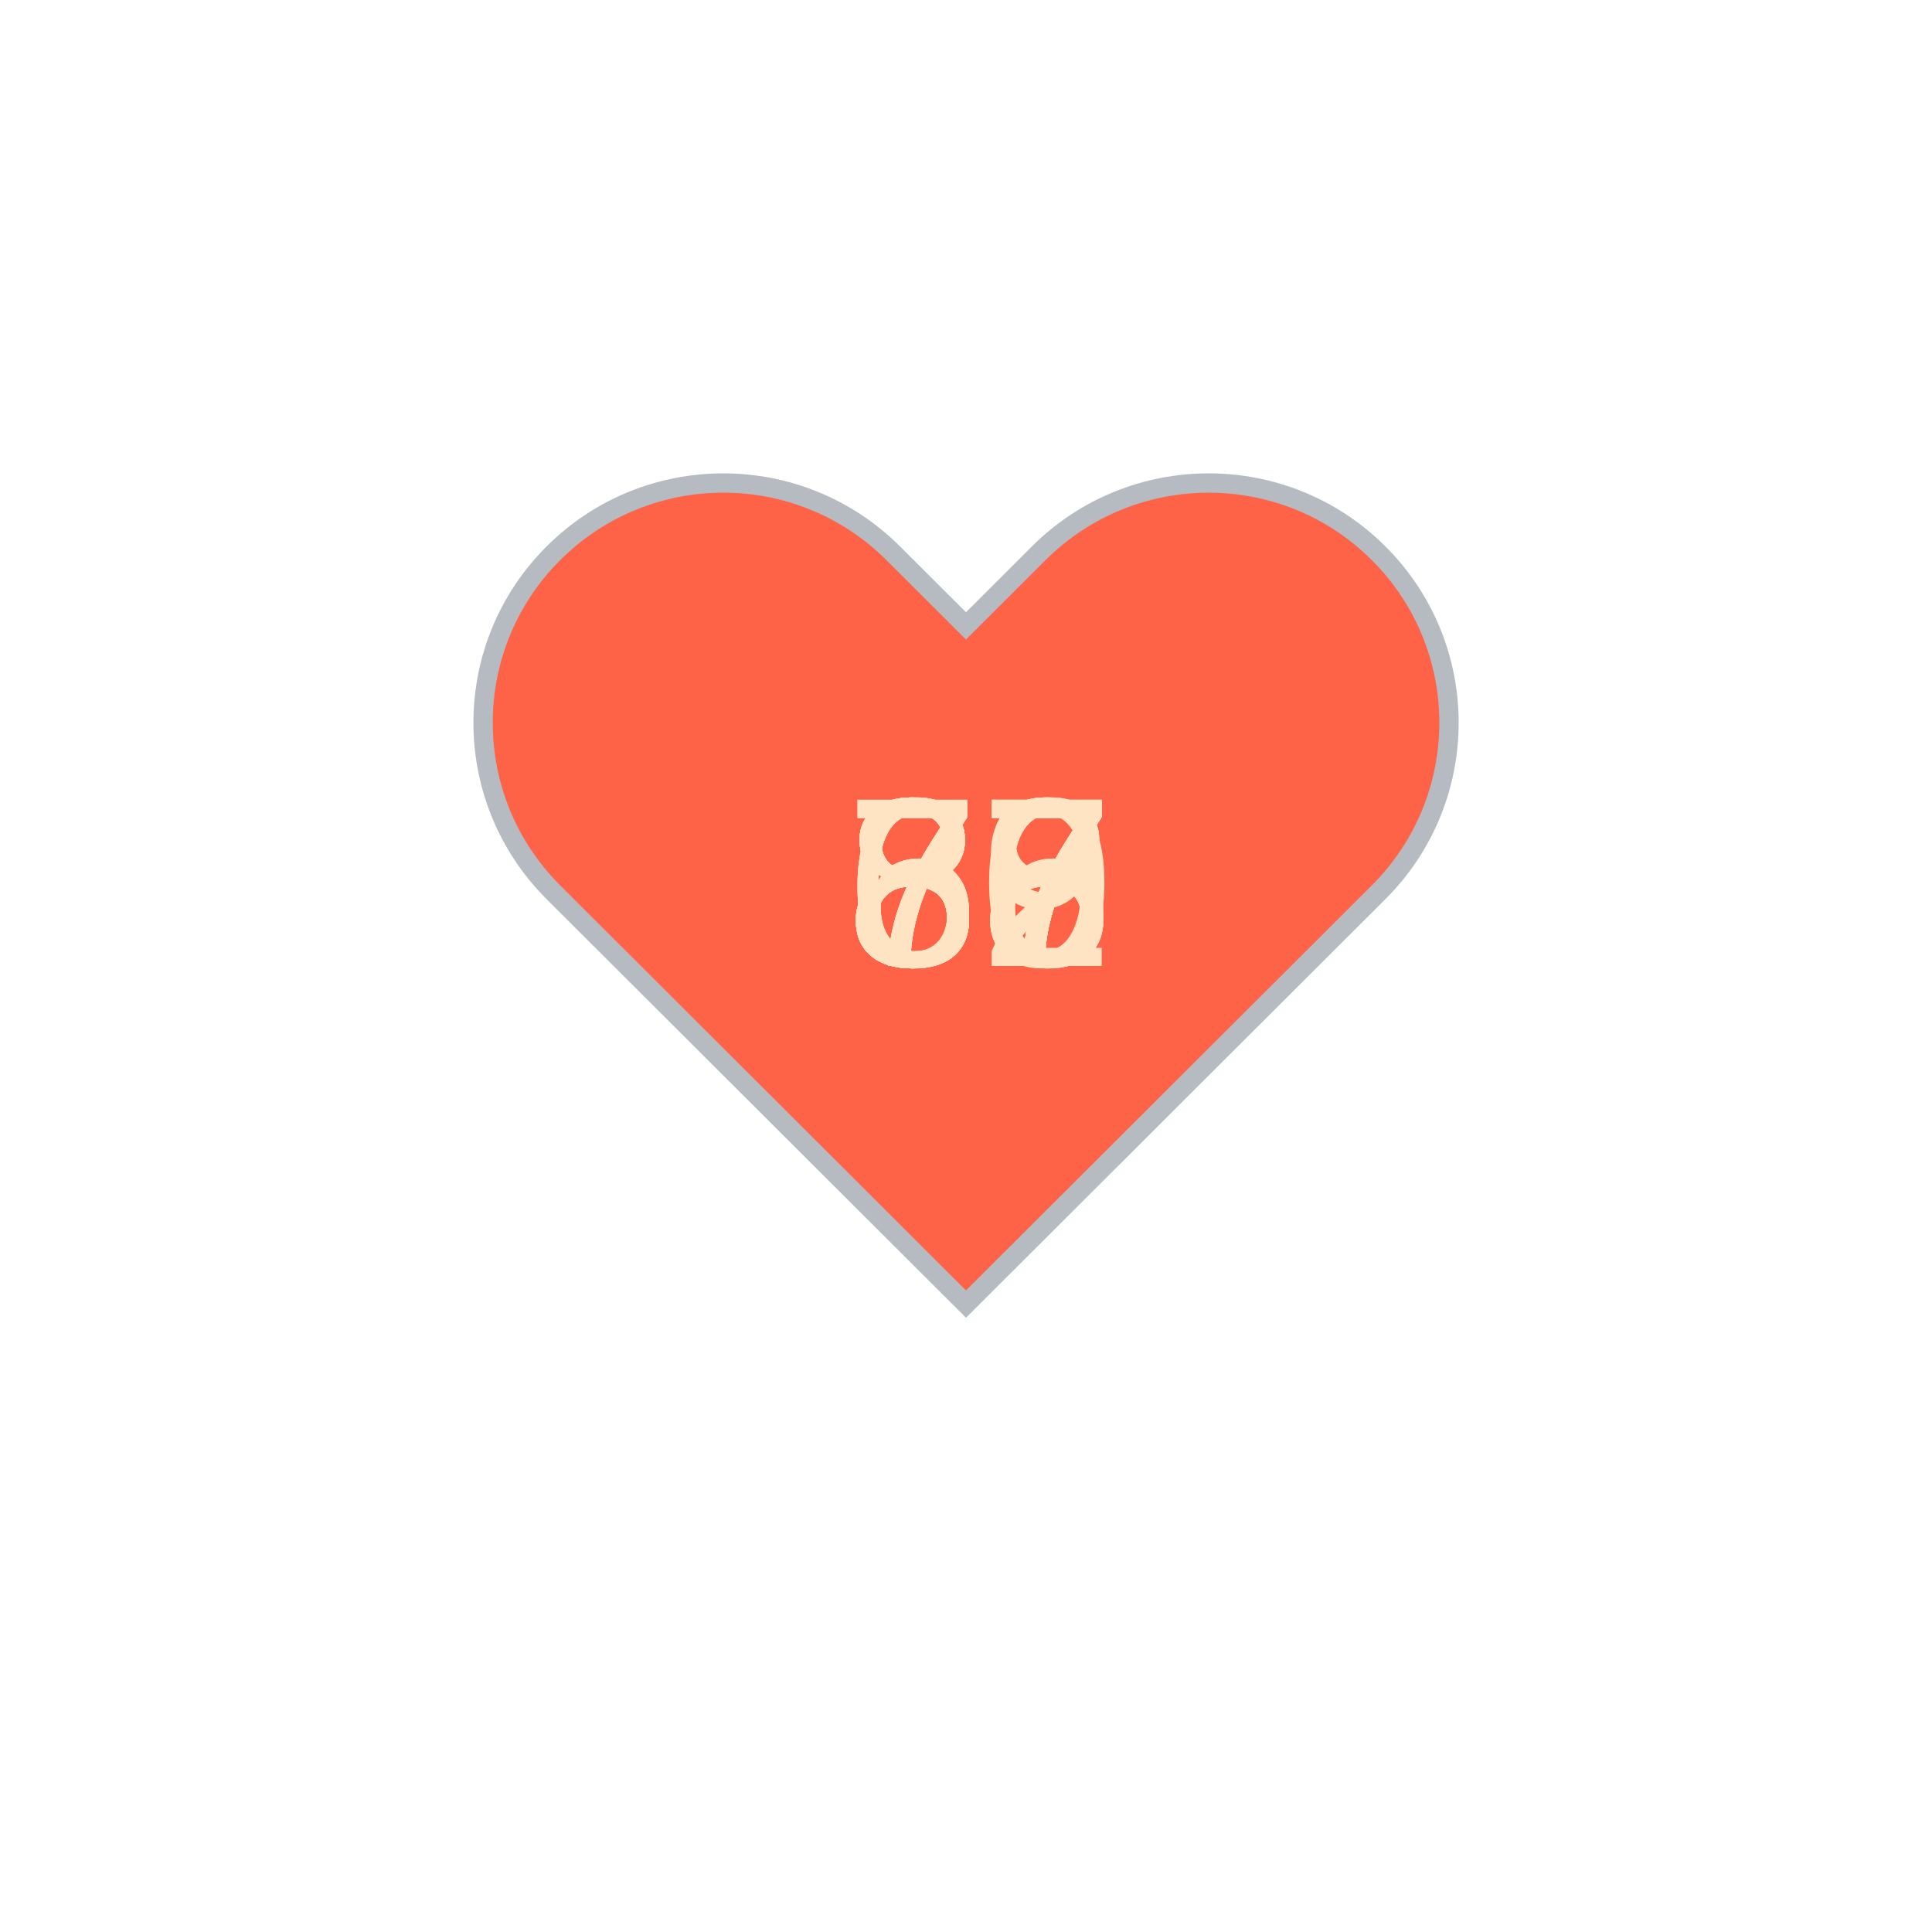
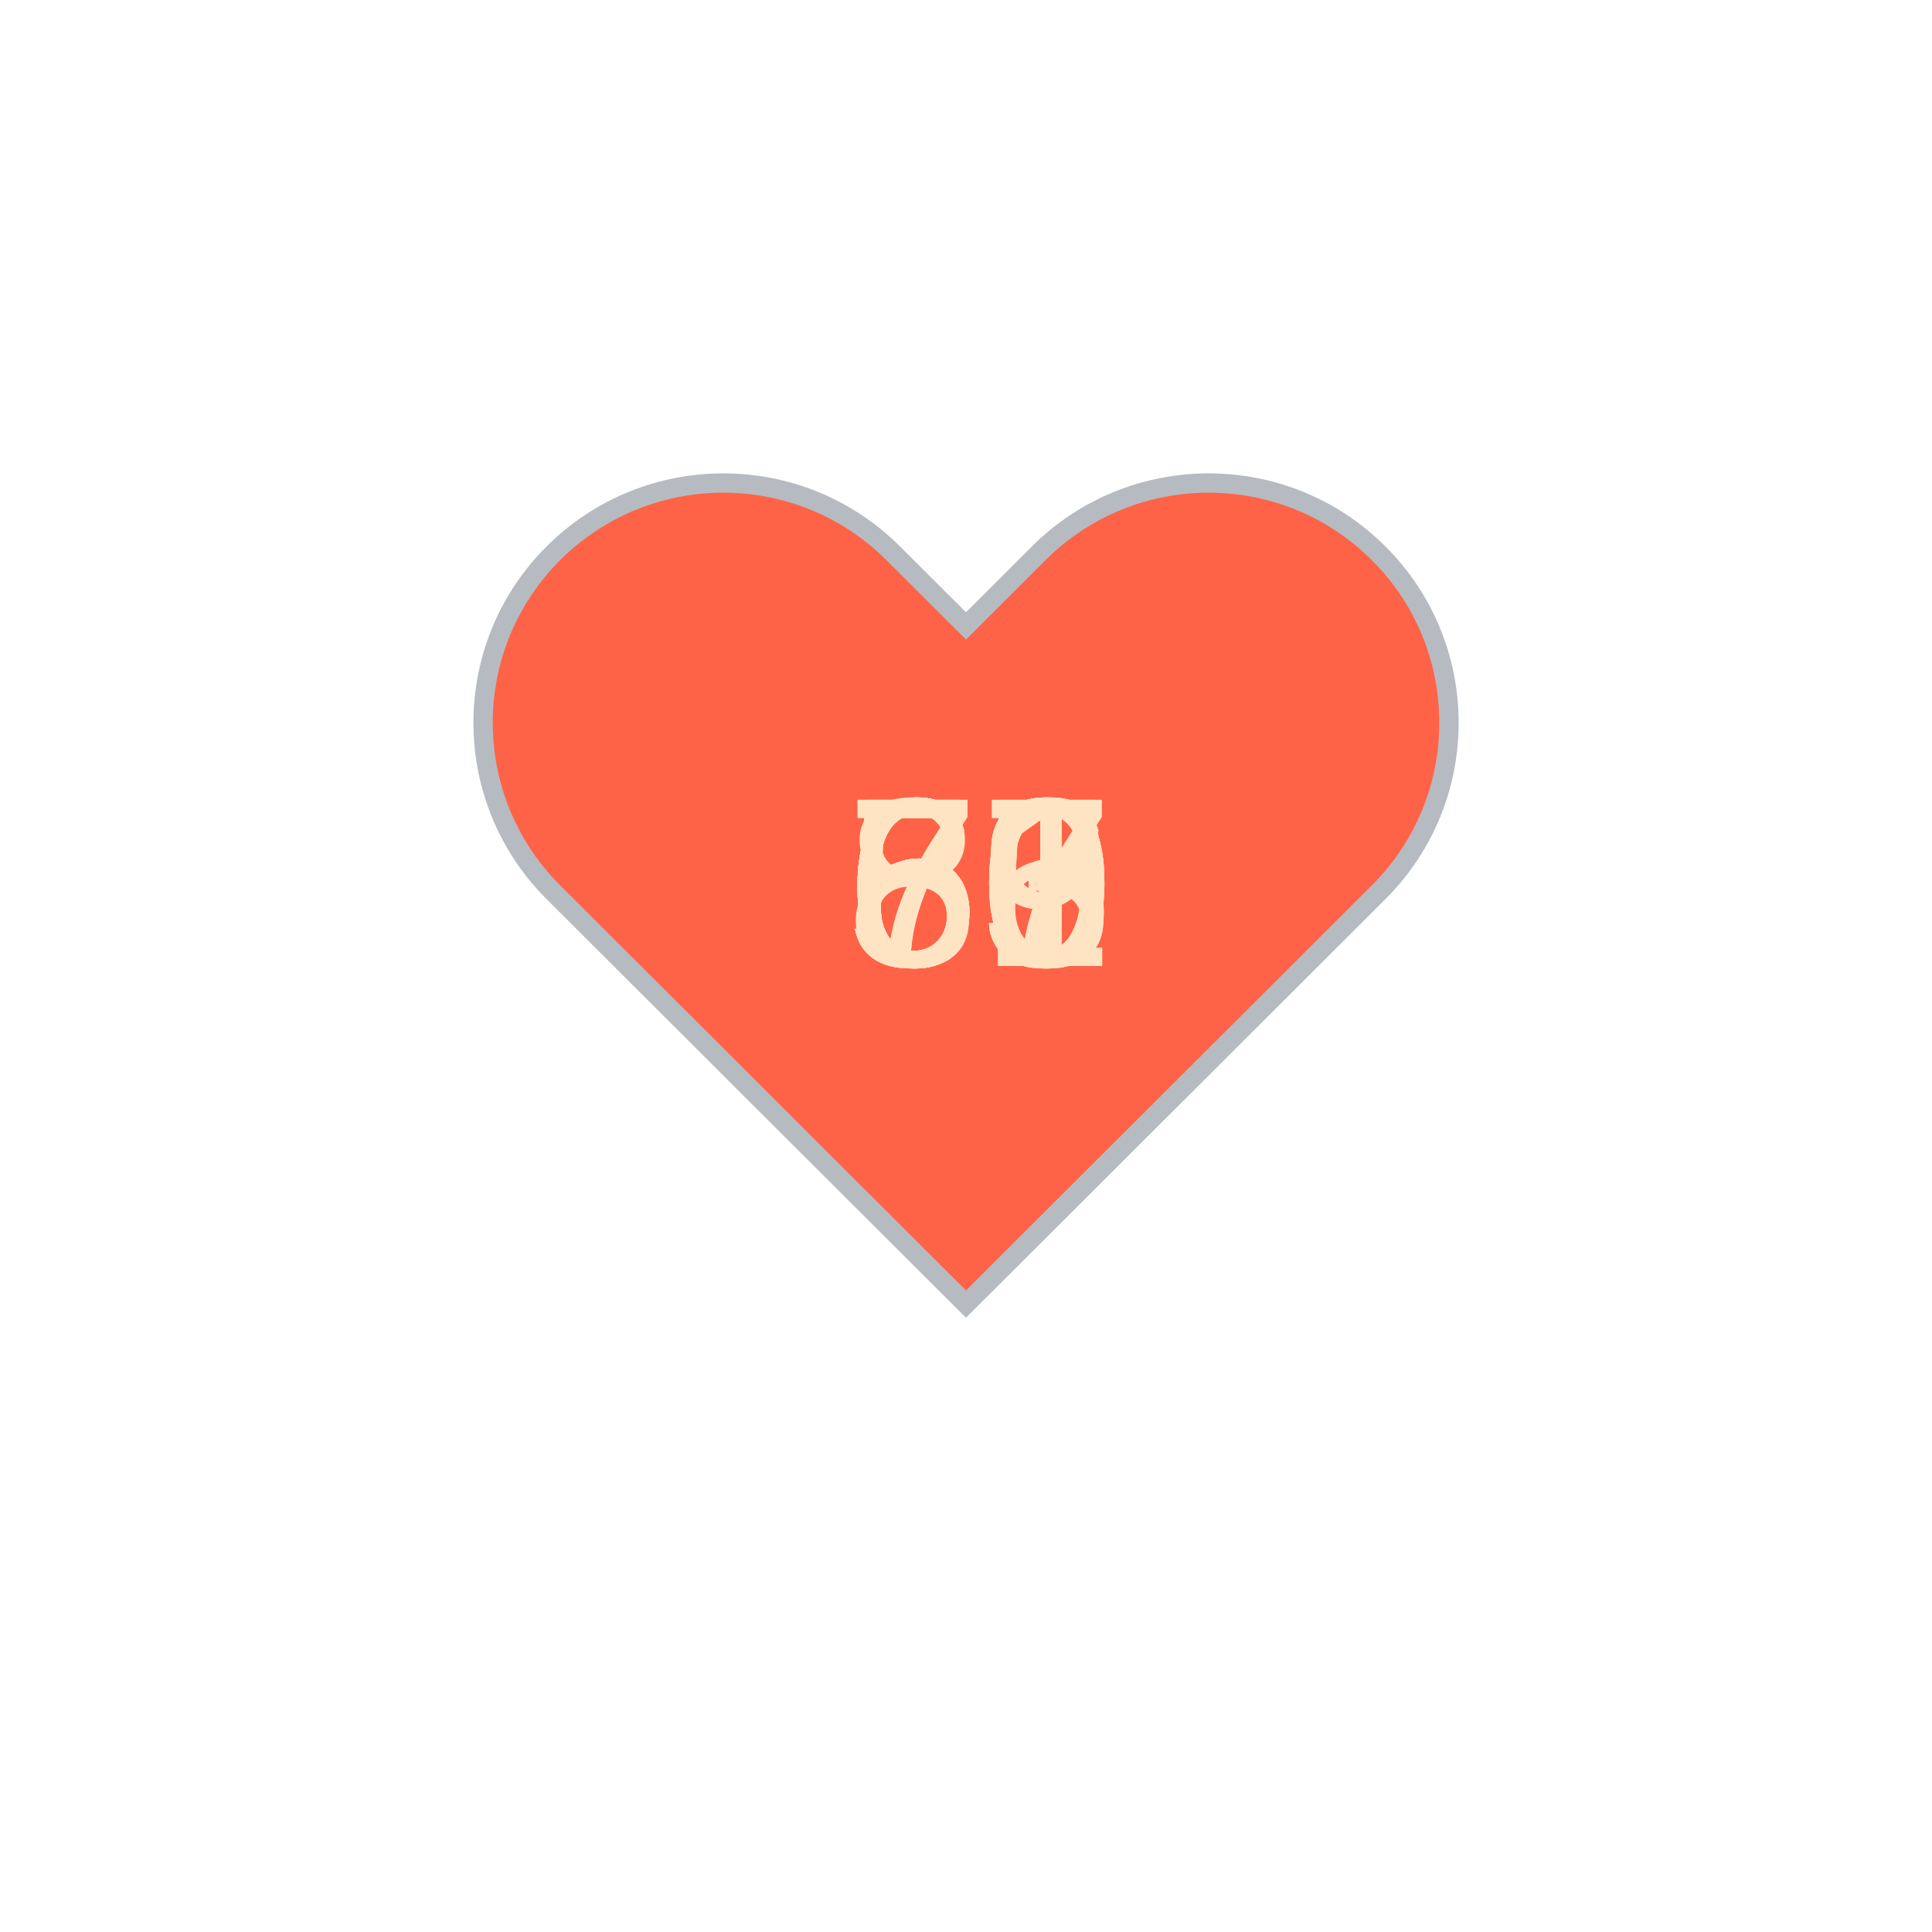
<svg xmlns="http://www.w3.org/2000/svg" baseProfile="full" height="150" version="1.1" viewBox="0,0,200,200" width="150">
  <defs />
  <g transform="translate(100 100)">
    <path d="M92.71,7.27L92.71,7.27c-9.71-9.69-25.46-9.69-35.18,0L50,14.79l-7.54-7.52C32.75-2.42,17-2.42,7.29,7.27v0 c-9.71,9.69-9.71,25.41,0,35.1L50,85l42.71-42.63C102.43,32.68,102.43,16.96,92.71,7.27z" fill="tomato" stroke="#B6BBC1" stroke-width="2" transform="translate(-50 -50)" />
    <animateTransform additive="sum" attributeName="transform" dur="1.2s" repeatCount="indefinite" type="scale" values="1; 1.5; 1.25; 1.5; 1.5; 1;" />
-     <text fill="bisque" style="font-size:25px; font-family:Arial" transform="translate(-12.5 0)">86<animate attributeName="visibility" dur="18.0s" keyTimes="0;0.07;0.13;0.2;0.27;0.33;0.4;0.47;0.53;0.6;0.67;0.73;0.8;0.87;0.93;1.0" repeatCount="indefinite" values="visible;hidden;hidden;hidden;hidden;hidden;hidden;hidden;hidden;hidden;hidden;hidden;hidden;hidden;hidden;hidden" />
+     <text fill="bisque" style="font-size:25px; font-family:Arial" transform="translate(-12.5 0)">80<animate attributeName="visibility" dur="18.0s" keyTimes="0;0.07;0.13;0.2;0.27;0.33;0.4;0.47;0.53;0.6;0.67;0.73;0.8;0.87;0.93;1.0" repeatCount="indefinite" values="visible;hidden;hidden;hidden;hidden;hidden;hidden;hidden;hidden;hidden;hidden;hidden;hidden;hidden;hidden;hidden" />
    </text>
-     <text fill="bisque" style="font-size:25px; font-family:Arial" transform="translate(-12.5 0)">80<animate attributeName="visibility" dur="18.0s" keyTimes="0;0.07;0.13;0.2;0.27;0.33;0.4;0.47;0.53;0.6;0.67;0.73;0.8;0.87;0.93;1.0" repeatCount="indefinite" values="hidden;visible;hidden;hidden;hidden;hidden;hidden;hidden;hidden;hidden;hidden;hidden;hidden;hidden;hidden;hidden" />
+     <text fill="bisque" style="font-size:25px; font-family:Arial" transform="translate(-12.5 0)">70<animate attributeName="visibility" dur="18.0s" keyTimes="0;0.07;0.13;0.2;0.27;0.33;0.4;0.47;0.53;0.6;0.67;0.73;0.8;0.87;0.93;1.0" repeatCount="indefinite" values="hidden;visible;hidden;hidden;hidden;hidden;hidden;hidden;hidden;hidden;hidden;hidden;hidden;hidden;hidden;hidden" />
    </text>
-     <text fill="bisque" style="font-size:25px; font-family:Arial" transform="translate(-12.5 0)">79<animate attributeName="visibility" dur="18.0s" keyTimes="0;0.07;0.13;0.2;0.27;0.33;0.4;0.47;0.53;0.6;0.67;0.73;0.8;0.87;0.93;1.0" repeatCount="indefinite" values="hidden;hidden;visible;hidden;hidden;hidden;hidden;hidden;hidden;hidden;hidden;hidden;hidden;hidden;hidden;hidden" />
+     <text fill="bisque" style="font-size:25px; font-family:Arial" transform="translate(-12.5 0)">77<animate attributeName="visibility" dur="18.0s" keyTimes="0;0.07;0.13;0.2;0.27;0.33;0.4;0.47;0.53;0.6;0.67;0.73;0.8;0.87;0.93;1.0" repeatCount="indefinite" values="hidden;hidden;visible;hidden;hidden;hidden;hidden;hidden;hidden;hidden;hidden;hidden;hidden;hidden;hidden;hidden" />
    </text>
-     <text fill="bisque" style="font-size:25px; font-family:Arial" transform="translate(-12.5 0)">78<animate attributeName="visibility" dur="18.0s" keyTimes="0;0.07;0.13;0.2;0.27;0.33;0.4;0.47;0.53;0.6;0.67;0.73;0.8;0.87;0.93;1.0" repeatCount="indefinite" values="hidden;hidden;hidden;visible;hidden;hidden;hidden;hidden;hidden;hidden;hidden;hidden;hidden;hidden;hidden;hidden" />
+     <text fill="bisque" style="font-size:25px; font-family:Arial" transform="translate(-12.5 0)">60<animate attributeName="visibility" dur="18.0s" keyTimes="0;0.07;0.13;0.2;0.27;0.33;0.4;0.47;0.53;0.6;0.67;0.73;0.8;0.87;0.93;1.0" repeatCount="indefinite" values="hidden;hidden;hidden;visible;hidden;hidden;hidden;hidden;hidden;hidden;hidden;hidden;hidden;hidden;hidden;hidden" />
    </text>
-     <text fill="bisque" style="font-size:25px; font-family:Arial" transform="translate(-12.5 0)">87<animate attributeName="visibility" dur="18.0s" keyTimes="0;0.07;0.13;0.2;0.27;0.33;0.4;0.47;0.53;0.6;0.67;0.73;0.8;0.87;0.93;1.0" repeatCount="indefinite" values="hidden;hidden;hidden;hidden;visible;hidden;hidden;hidden;hidden;hidden;hidden;hidden;hidden;hidden;hidden;hidden" />
+     <text fill="bisque" style="font-size:25px; font-family:Arial" transform="translate(-12.5 0)">66<animate attributeName="visibility" dur="18.0s" keyTimes="0;0.07;0.13;0.2;0.27;0.33;0.4;0.47;0.53;0.6;0.67;0.73;0.8;0.87;0.93;1.0" repeatCount="indefinite" values="hidden;hidden;hidden;hidden;visible;hidden;hidden;hidden;hidden;hidden;hidden;hidden;hidden;hidden;hidden;hidden" />
    </text>
-     <text fill="bisque" style="font-size:25px; font-family:Arial" transform="translate(-12.5 0)">87<animate attributeName="visibility" dur="18.0s" keyTimes="0;0.07;0.13;0.2;0.27;0.33;0.4;0.47;0.53;0.6;0.67;0.73;0.8;0.87;0.93;1.0" repeatCount="indefinite" values="hidden;hidden;hidden;hidden;hidden;visible;hidden;hidden;hidden;hidden;hidden;hidden;hidden;hidden;hidden;hidden" />
+     <text fill="bisque" style="font-size:25px; font-family:Arial" transform="translate(-12.5 0)">65<animate attributeName="visibility" dur="18.0s" keyTimes="0;0.07;0.13;0.2;0.27;0.33;0.4;0.47;0.53;0.6;0.67;0.73;0.8;0.87;0.93;1.0" repeatCount="indefinite" values="hidden;hidden;hidden;hidden;hidden;visible;hidden;hidden;hidden;hidden;hidden;hidden;hidden;hidden;hidden;hidden" />
    </text>
-     <text fill="bisque" style="font-size:25px; font-family:Arial" transform="translate(-12.5 0)">87<animate attributeName="visibility" dur="18.0s" keyTimes="0;0.07;0.13;0.2;0.27;0.33;0.4;0.47;0.53;0.6;0.67;0.73;0.8;0.87;0.93;1.0" repeatCount="indefinite" values="hidden;hidden;hidden;hidden;hidden;hidden;visible;hidden;hidden;hidden;hidden;hidden;hidden;hidden;hidden;hidden" />
+     <text fill="bisque" style="font-size:25px; font-family:Arial" transform="translate(-12.5 0)">55<animate attributeName="visibility" dur="18.0s" keyTimes="0;0.07;0.13;0.2;0.27;0.33;0.4;0.47;0.53;0.6;0.67;0.73;0.8;0.87;0.93;1.0" repeatCount="indefinite" values="hidden;hidden;hidden;hidden;hidden;hidden;visible;hidden;hidden;hidden;hidden;hidden;hidden;hidden;hidden;hidden" />
    </text>
-     <text fill="bisque" style="font-size:25px; font-family:Arial" transform="translate(-12.5 0)">87<animate attributeName="visibility" dur="18.0s" keyTimes="0;0.07;0.13;0.2;0.27;0.33;0.4;0.47;0.53;0.6;0.67;0.73;0.8;0.87;0.93;1.0" repeatCount="indefinite" values="hidden;hidden;hidden;hidden;hidden;hidden;hidden;visible;hidden;hidden;hidden;hidden;hidden;hidden;hidden;hidden" />
+     <text fill="bisque" style="font-size:25px; font-family:Arial" transform="translate(-12.5 0)">59<animate attributeName="visibility" dur="18.0s" keyTimes="0;0.07;0.13;0.2;0.27;0.33;0.4;0.47;0.53;0.6;0.67;0.73;0.8;0.87;0.93;1.0" repeatCount="indefinite" values="hidden;hidden;hidden;hidden;hidden;hidden;hidden;visible;hidden;hidden;hidden;hidden;hidden;hidden;hidden;hidden" />
    </text>
-     <text fill="bisque" style="font-size:25px; font-family:Arial" transform="translate(-12.5 0)">87<animate attributeName="visibility" dur="18.0s" keyTimes="0;0.07;0.13;0.2;0.27;0.33;0.4;0.47;0.53;0.6;0.67;0.73;0.8;0.87;0.93;1.0" repeatCount="indefinite" values="hidden;hidden;hidden;hidden;hidden;hidden;hidden;hidden;visible;hidden;hidden;hidden;hidden;hidden;hidden;hidden" />
+     <text fill="bisque" style="font-size:25px; font-family:Arial" transform="translate(-12.5 0)">63<animate attributeName="visibility" dur="18.0s" keyTimes="0;0.07;0.13;0.2;0.27;0.33;0.4;0.47;0.53;0.6;0.67;0.73;0.8;0.87;0.93;1.0" repeatCount="indefinite" values="hidden;hidden;hidden;hidden;hidden;hidden;hidden;hidden;visible;hidden;hidden;hidden;hidden;hidden;hidden;hidden" />
    </text>
-     <text fill="bisque" style="font-size:25px; font-family:Arial" transform="translate(-12.5 0)">88<animate attributeName="visibility" dur="18.0s" keyTimes="0;0.07;0.13;0.2;0.27;0.33;0.4;0.47;0.53;0.6;0.67;0.73;0.8;0.87;0.93;1.0" repeatCount="indefinite" values="hidden;hidden;hidden;hidden;hidden;hidden;hidden;hidden;hidden;visible;hidden;hidden;hidden;hidden;hidden;hidden" />
+     <text fill="bisque" style="font-size:25px; font-family:Arial" transform="translate(-12.5 0)">61<animate attributeName="visibility" dur="18.0s" keyTimes="0;0.07;0.13;0.2;0.27;0.33;0.4;0.47;0.53;0.6;0.67;0.73;0.8;0.87;0.93;1.0" repeatCount="indefinite" values="hidden;hidden;hidden;hidden;hidden;hidden;hidden;hidden;hidden;visible;hidden;hidden;hidden;hidden;hidden;hidden" />
    </text>
-     <text fill="bisque" style="font-size:25px; font-family:Arial" transform="translate(-12.5 0)">77<animate attributeName="visibility" dur="18.0s" keyTimes="0;0.07;0.13;0.2;0.27;0.33;0.4;0.47;0.53;0.6;0.67;0.73;0.8;0.87;0.93;1.0" repeatCount="indefinite" values="hidden;hidden;hidden;hidden;hidden;hidden;hidden;hidden;hidden;hidden;visible;hidden;hidden;hidden;hidden;hidden" />
+     <text fill="bisque" style="font-size:25px; font-family:Arial" transform="translate(-12.5 0)">67<animate attributeName="visibility" dur="18.0s" keyTimes="0;0.07;0.13;0.2;0.27;0.33;0.4;0.47;0.53;0.6;0.67;0.73;0.8;0.87;0.93;1.0" repeatCount="indefinite" values="hidden;hidden;hidden;hidden;hidden;hidden;hidden;hidden;hidden;hidden;visible;hidden;hidden;hidden;hidden;hidden" />
    </text>
-     <text fill="bisque" style="font-size:25px; font-family:Arial" transform="translate(-12.5 0)">72<animate attributeName="visibility" dur="18.0s" keyTimes="0;0.07;0.13;0.2;0.27;0.33;0.4;0.47;0.53;0.6;0.67;0.73;0.8;0.87;0.93;1.0" repeatCount="indefinite" values="hidden;hidden;hidden;hidden;hidden;hidden;hidden;hidden;hidden;hidden;hidden;visible;hidden;hidden;hidden;hidden" />
+     <text fill="bisque" style="font-size:25px; font-family:Arial" transform="translate(-12.5 0)">61<animate attributeName="visibility" dur="18.0s" keyTimes="0;0.07;0.13;0.2;0.27;0.33;0.4;0.47;0.53;0.6;0.67;0.73;0.8;0.87;0.93;1.0" repeatCount="indefinite" values="hidden;hidden;hidden;hidden;hidden;hidden;hidden;hidden;hidden;hidden;hidden;visible;hidden;hidden;hidden;hidden" />
    </text>
-     <text fill="bisque" style="font-size:25px; font-family:Arial" transform="translate(-12.5 0)">68<animate attributeName="visibility" dur="18.0s" keyTimes="0;0.07;0.13;0.2;0.27;0.33;0.4;0.47;0.53;0.6;0.67;0.73;0.8;0.87;0.93;1.0" repeatCount="indefinite" values="hidden;hidden;hidden;hidden;hidden;hidden;hidden;hidden;hidden;hidden;hidden;hidden;visible;hidden;hidden;hidden" />
+     <text fill="bisque" style="font-size:25px; font-family:Arial" transform="translate(-12.5 0)">66<animate attributeName="visibility" dur="18.0s" keyTimes="0;0.07;0.13;0.2;0.27;0.33;0.4;0.47;0.53;0.6;0.67;0.73;0.8;0.87;0.93;1.0" repeatCount="indefinite" values="hidden;hidden;hidden;hidden;hidden;hidden;hidden;hidden;hidden;hidden;hidden;hidden;visible;hidden;hidden;hidden" />
    </text>
-     <text fill="bisque" style="font-size:25px; font-family:Arial" transform="translate(-12.5 0)">66<animate attributeName="visibility" dur="18.0s" keyTimes="0;0.07;0.13;0.2;0.27;0.33;0.4;0.47;0.53;0.6;0.67;0.73;0.8;0.87;0.93;1.0" repeatCount="indefinite" values="hidden;hidden;hidden;hidden;hidden;hidden;hidden;hidden;hidden;hidden;hidden;hidden;hidden;visible;hidden;hidden" />
+     <text fill="bisque" style="font-size:25px; font-family:Arial" transform="translate(-12.5 0)">63<animate attributeName="visibility" dur="18.0s" keyTimes="0;0.07;0.13;0.2;0.27;0.33;0.4;0.47;0.53;0.6;0.67;0.73;0.8;0.87;0.93;1.0" repeatCount="indefinite" values="hidden;hidden;hidden;hidden;hidden;hidden;hidden;hidden;hidden;hidden;hidden;hidden;hidden;visible;hidden;hidden" />
    </text>
-     <text fill="bisque" style="font-size:25px; font-family:Arial" transform="translate(-12.5 0)">67<animate attributeName="visibility" dur="18.0s" keyTimes="0;0.07;0.13;0.2;0.27;0.33;0.4;0.47;0.53;0.6;0.67;0.73;0.8;0.87;0.93;1.0" repeatCount="indefinite" values="hidden;hidden;hidden;hidden;hidden;hidden;hidden;hidden;hidden;hidden;hidden;hidden;hidden;hidden;visible;hidden" />
+     <text fill="bisque" style="font-size:25px; font-family:Arial" transform="translate(-12.5 0)">59<animate attributeName="visibility" dur="18.0s" keyTimes="0;0.07;0.13;0.2;0.27;0.33;0.4;0.47;0.53;0.6;0.67;0.73;0.8;0.87;0.93;1.0" repeatCount="indefinite" values="hidden;hidden;hidden;hidden;hidden;hidden;hidden;hidden;hidden;hidden;hidden;hidden;hidden;hidden;visible;hidden" />
    </text>
  </g>
</svg>
